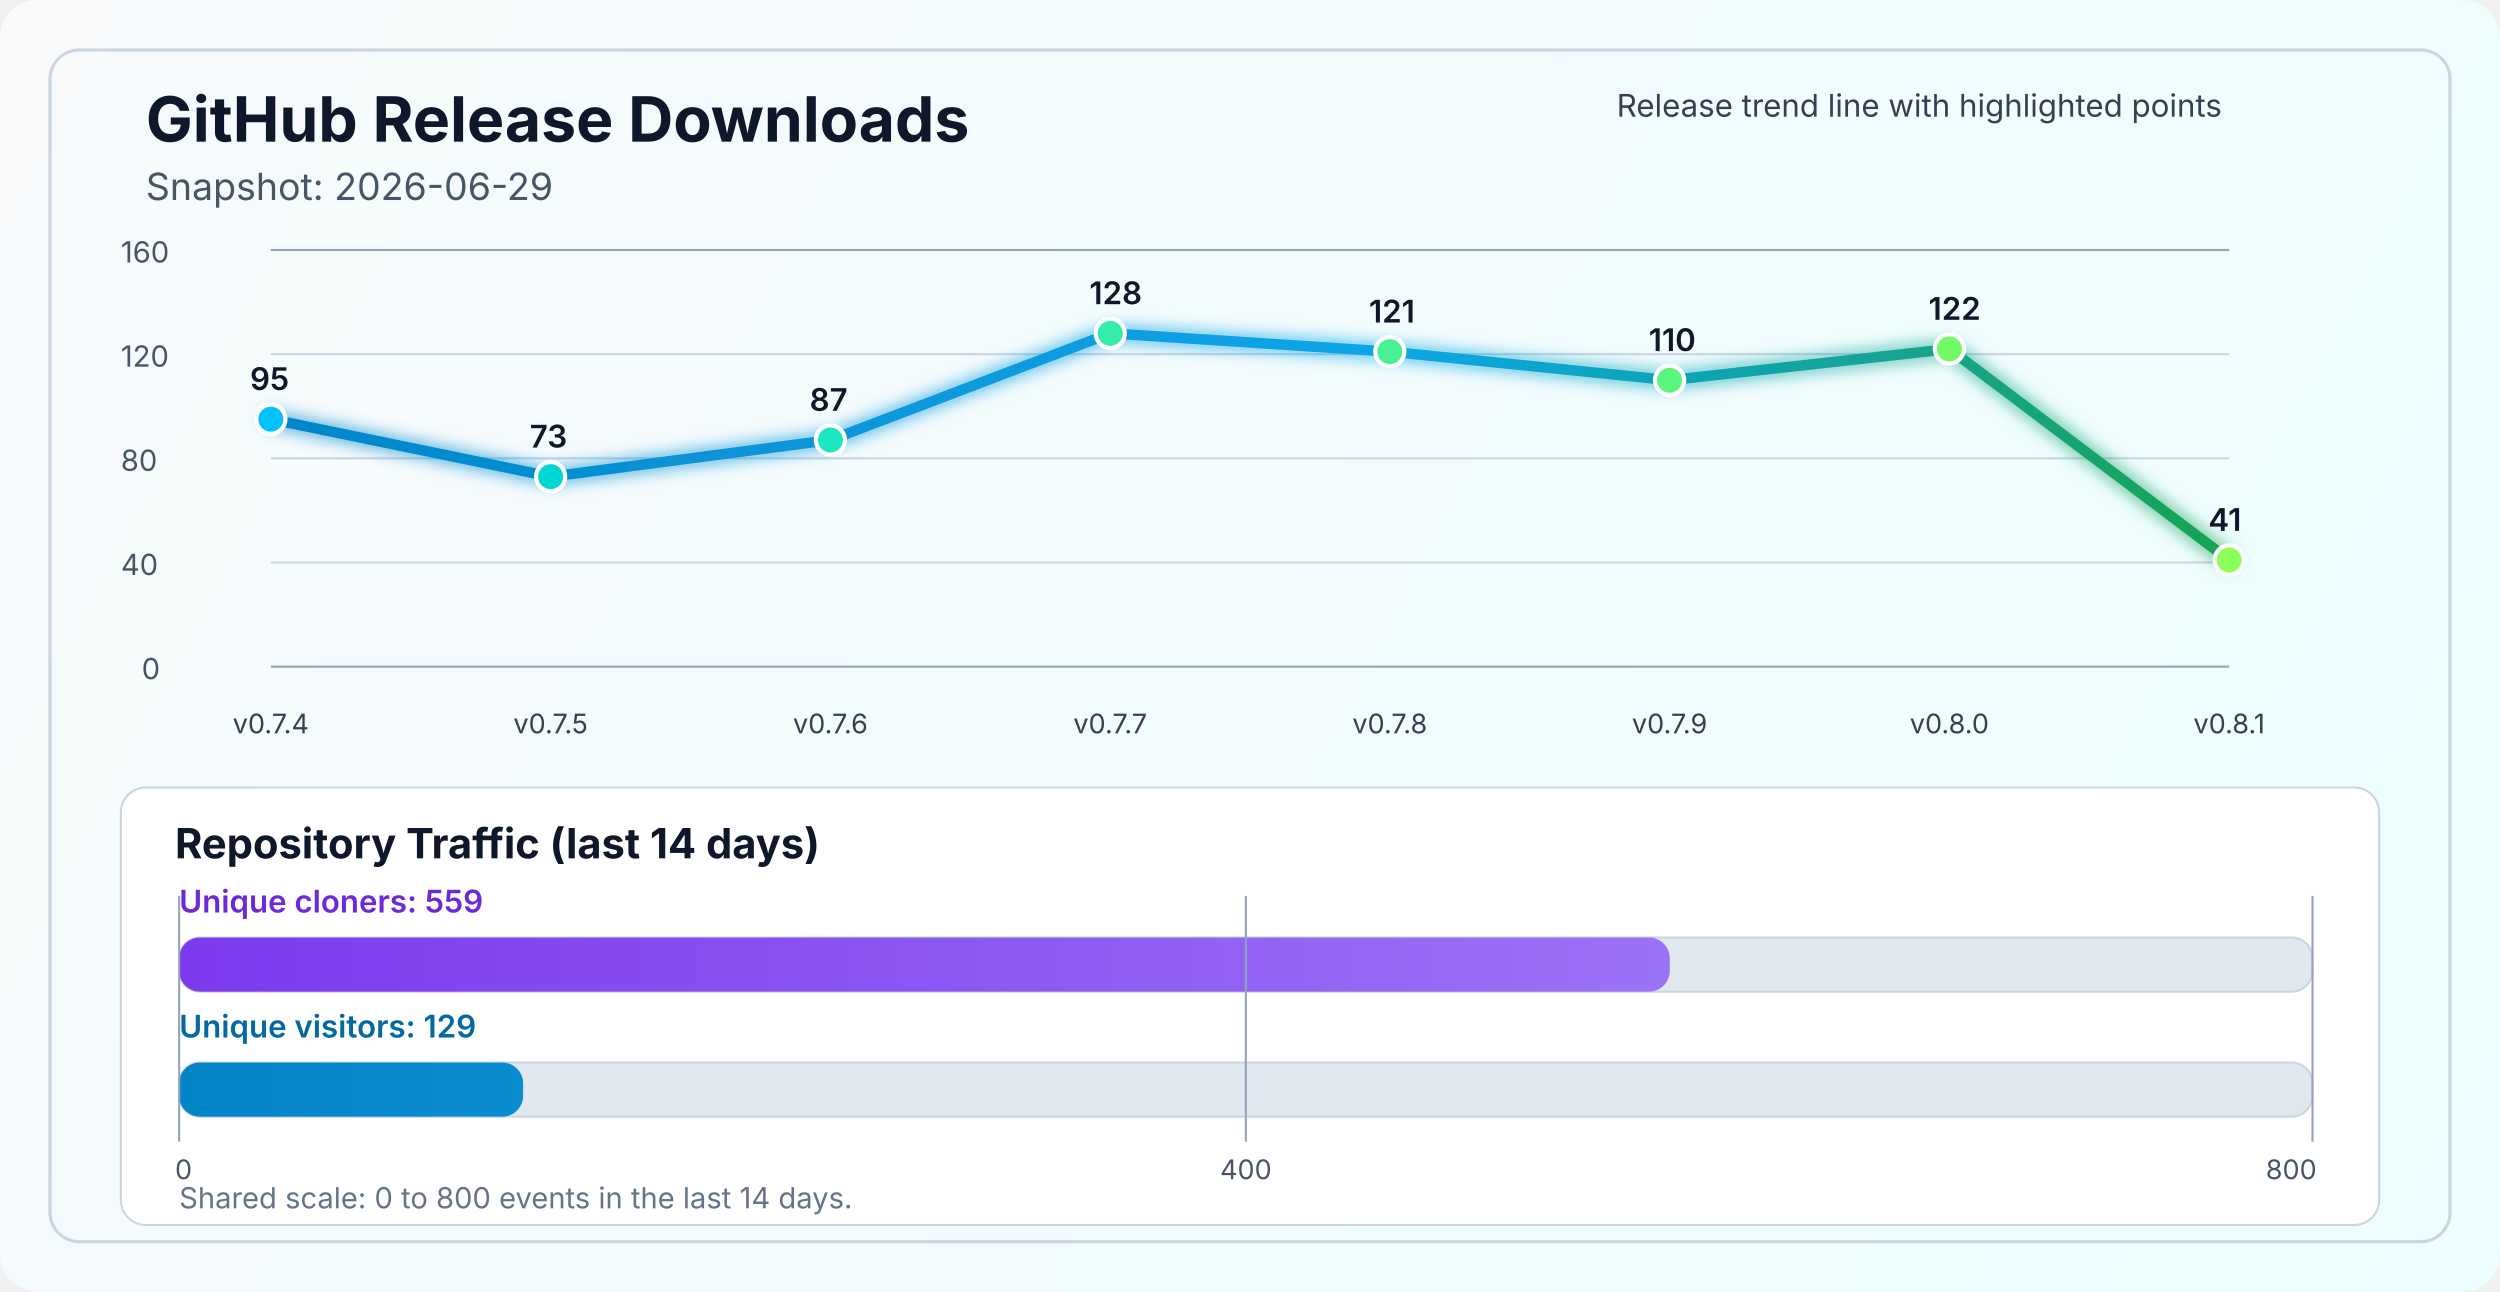
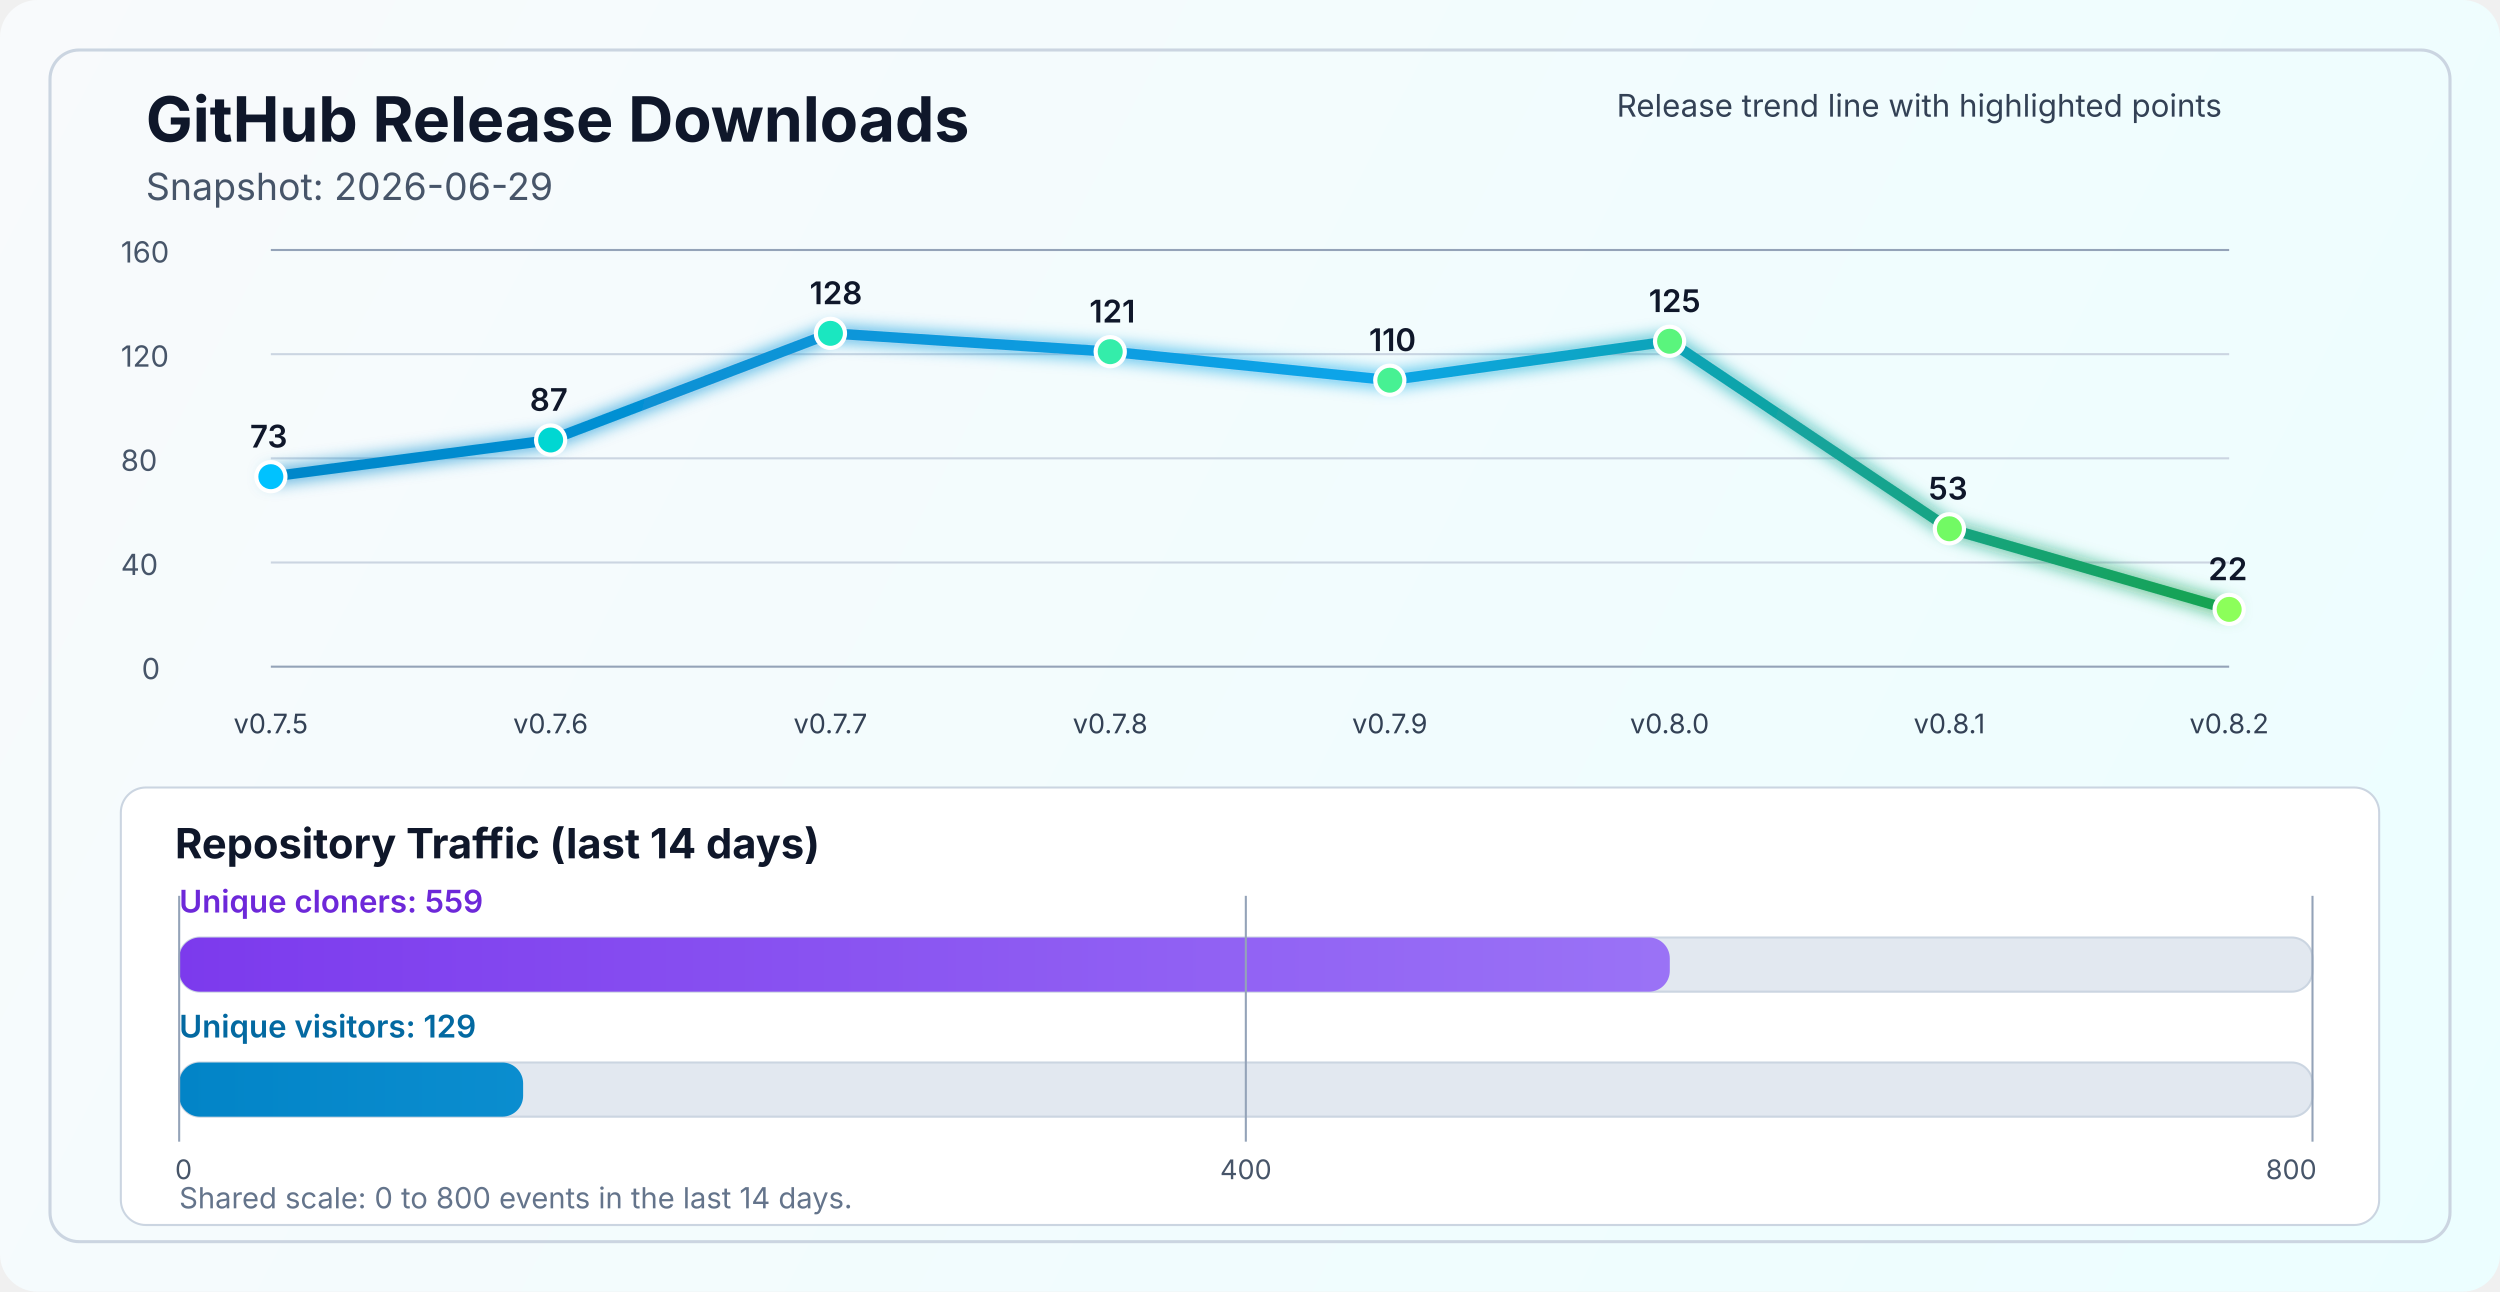
<svg xmlns="http://www.w3.org/2000/svg" width="1200" height="620" viewBox="0 0 1200 620" fill="none" role="img" aria-labelledby="title desc">
  <defs>
    <linearGradient id="bg" x1="0" y1="0" x2="1200" y2="620" gradientUnits="userSpaceOnUse">
      <stop stop-color="#F8FAFC" />
      <stop offset="1" stop-color="#ECFEFF" />
    </linearGradient>
    <linearGradient id="line" x1="130" y1="86" x2="1070" y2="340" gradientUnits="userSpaceOnUse">
      <stop stop-color="#0284C7" />
      <stop offset="0.55" stop-color="#0EA5E9" />
      <stop offset="1" stop-color="#16A34A" />
    </linearGradient>
    <linearGradient id="cloneFill" x1="86" y1="450" x2="1110" y2="450" gradientUnits="userSpaceOnUse">
      <stop stop-color="#7C3AED" />
      <stop offset="1" stop-color="#A78BFA" />
    </linearGradient>
    <linearGradient id="viewFill" x1="86" y1="482" x2="1110" y2="482" gradientUnits="userSpaceOnUse">
      <stop stop-color="#0284C7" />
      <stop offset="1" stop-color="#38BDF8" />
    </linearGradient>
    <filter id="glow" x="-50%" y="-50%" width="200%" height="200%">
      <feGaussianBlur stdDeviation="4" result="blur" />
      <feMerge>
        <feMergeNode in="blur" />
        <feMergeNode in="SourceGraphic" />
      </feMerge>
    </filter>
  </defs>
  <rect width="1200" height="620" rx="18" fill="url(#bg)" />
  <rect x="24" y="24" width="1152" height="572" rx="14" stroke="#CBD5E1" stroke-width="1.5" />
  <text x="70" y="68" fill="#0F172A" font-size="30" font-family="SF Pro Display, -apple-system, BlinkMacSystemFont, Segoe UI, sans-serif" font-weight="700">GitHub Release Downloads</text>
  <text x="70" y="96" fill="#475569" font-size="18" font-family="SF Pro Text, -apple-system, BlinkMacSystemFont, Segoe UI, sans-serif">Snapshot: 2026-06-29</text>
  <line x1="130" y1="320.0" x2="1070" y2="320.0" stroke="#94A3B8" stroke-width="1" />
  <line x1="130" y1="270.0" x2="1070" y2="270.0" stroke="#CBD5E1" stroke-width="1" />
  <line x1="130" y1="220.0" x2="1070" y2="220.0" stroke="#CBD5E1" stroke-width="1" />
  <line x1="130" y1="170.0" x2="1070" y2="170.0" stroke="#CBD5E1" stroke-width="1" />
  <line x1="130" y1="120.0" x2="1070" y2="120.0" stroke="#94A3B8" stroke-width="1" />
  <text x="68" y="326.0" fill="#475569" font-size="14" font-family="SF Pro Text, -apple-system, BlinkMacSystemFont, Segoe UI, sans-serif">0</text>
  <text x="58" y="276.0" fill="#475569" font-size="14" font-family="SF Pro Text, -apple-system, BlinkMacSystemFont, Segoe UI, sans-serif">40</text>
  <text x="58" y="226.0" fill="#475569" font-size="14" font-family="SF Pro Text, -apple-system, BlinkMacSystemFont, Segoe UI, sans-serif">80</text>
  <text x="58" y="176.0" fill="#475569" font-size="14" font-family="SF Pro Text, -apple-system, BlinkMacSystemFont, Segoe UI, sans-serif">120</text>
  <text x="58" y="126.0" fill="#475569" font-size="14" font-family="SF Pro Text, -apple-system, BlinkMacSystemFont, Segoe UI, sans-serif">160</text>
-   <polyline points="130.0,201.2 264.3,228.8 398.6,211.2 532.9,160.0 667.1,168.8 801.4,182.5 935.7,167.5 1070.0,268.8" fill="none" stroke="url(#line)" stroke-width="5" stroke-linecap="round" stroke-linejoin="round" filter="url(#glow)" />
-   <circle cx="130.0" cy="201.2" r="7" fill="#00C2FF" stroke="#FFFFFF" stroke-width="2" />
-   <circle cx="264.3" cy="228.8" r="7" fill="#00D7D2" stroke="#FFFFFF" stroke-width="2" />
-   <circle cx="398.6" cy="211.2" r="7" fill="#1AE7C0" stroke="#FFFFFF" stroke-width="2" />
-   <circle cx="532.9" cy="160.0" r="7" fill="#34EDAA" stroke="#FFFFFF" stroke-width="2" />
-   <circle cx="667.1" cy="168.8" r="7" fill="#47F193" stroke="#FFFFFF" stroke-width="2" />
-   <circle cx="801.4" cy="182.5" r="7" fill="#5AF57D" stroke="#FFFFFF" stroke-width="2" />
-   <circle cx="935.7" cy="167.5" r="7" fill="#72FA64" stroke="#FFFFFF" stroke-width="2" />
-   <circle cx="1070.0" cy="268.8" r="7" fill="#8CFF5A" stroke="#FFFFFF" stroke-width="2" />
-   <text x="130.0" y="352" text-anchor="middle" fill="#334155" font-size="13" font-family="SF Pro Text, -apple-system, BlinkMacSystemFont, Segoe UI, sans-serif">v0.7.4</text>
-   <text x="264.3" y="352" text-anchor="middle" fill="#334155" font-size="13" font-family="SF Pro Text, -apple-system, BlinkMacSystemFont, Segoe UI, sans-serif">v0.7.5</text>
-   <text x="398.6" y="352" text-anchor="middle" fill="#334155" font-size="13" font-family="SF Pro Text, -apple-system, BlinkMacSystemFont, Segoe UI, sans-serif">v0.7.6</text>
-   <text x="532.9" y="352" text-anchor="middle" fill="#334155" font-size="13" font-family="SF Pro Text, -apple-system, BlinkMacSystemFont, Segoe UI, sans-serif">v0.7.7</text>
-   <text x="667.1" y="352" text-anchor="middle" fill="#334155" font-size="13" font-family="SF Pro Text, -apple-system, BlinkMacSystemFont, Segoe UI, sans-serif">v0.7.8</text>
-   <text x="801.4" y="352" text-anchor="middle" fill="#334155" font-size="13" font-family="SF Pro Text, -apple-system, BlinkMacSystemFont, Segoe UI, sans-serif">v0.7.9</text>
-   <text x="935.7" y="352" text-anchor="middle" fill="#334155" font-size="13" font-family="SF Pro Text, -apple-system, BlinkMacSystemFont, Segoe UI, sans-serif">v0.8.0</text>
-   <text x="1070.0" y="352" text-anchor="middle" fill="#334155" font-size="13" font-family="SF Pro Text, -apple-system, BlinkMacSystemFont, Segoe UI, sans-serif">v0.8.1</text>
-   <text x="120.0" y="187.2" fill="#0F172A" font-size="15" font-family="SF Pro Text, -apple-system, BlinkMacSystemFont, Segoe UI, sans-serif" font-weight="600">95</text>
-   <text x="254.3" y="214.8" fill="#0F172A" font-size="15" font-family="SF Pro Text, -apple-system, BlinkMacSystemFont, Segoe UI, sans-serif" font-weight="600">73</text>
-   <text x="388.6" y="197.2" fill="#0F172A" font-size="15" font-family="SF Pro Text, -apple-system, BlinkMacSystemFont, Segoe UI, sans-serif" font-weight="600">87</text>
-   <text x="522.9" y="146.0" fill="#0F172A" font-size="15" font-family="SF Pro Text, -apple-system, BlinkMacSystemFont, Segoe UI, sans-serif" font-weight="600">128</text>
-   <text x="657.1" y="154.8" fill="#0F172A" font-size="15" font-family="SF Pro Text, -apple-system, BlinkMacSystemFont, Segoe UI, sans-serif" font-weight="600">121</text>
-   <text x="791.4" y="168.5" fill="#0F172A" font-size="15" font-family="SF Pro Text, -apple-system, BlinkMacSystemFont, Segoe UI, sans-serif" font-weight="600">110</text>
-   <text x="925.7" y="153.5" fill="#0F172A" font-size="15" font-family="SF Pro Text, -apple-system, BlinkMacSystemFont, Segoe UI, sans-serif" font-weight="600">122</text>
-   <text x="1060.0" y="254.8" fill="#0F172A" font-size="15" font-family="SF Pro Text, -apple-system, BlinkMacSystemFont, Segoe UI, sans-serif" font-weight="600">41</text>
+   <polyline points="130.0,228.8 264.3,211.2 398.6,160.0 532.9,168.8 667.1,182.5 801.4,163.8 935.7,253.8 1070.0,292.5" fill="none" stroke="url(#line)" stroke-width="5" stroke-linecap="round" stroke-linejoin="round" filter="url(#glow)" />
+   <circle cx="130.0" cy="228.8" r="7" fill="#00C2FF" stroke="#FFFFFF" stroke-width="2" />
+   <circle cx="264.3" cy="211.2" r="7" fill="#00D7D2" stroke="#FFFFFF" stroke-width="2" />
+   <circle cx="398.6" cy="160.0" r="7" fill="#1AE7C0" stroke="#FFFFFF" stroke-width="2" />
+   <circle cx="532.9" cy="168.8" r="7" fill="#34EDAA" stroke="#FFFFFF" stroke-width="2" />
+   <circle cx="667.1" cy="182.5" r="7" fill="#47F193" stroke="#FFFFFF" stroke-width="2" />
+   <circle cx="801.4" cy="163.8" r="7" fill="#5AF57D" stroke="#FFFFFF" stroke-width="2" />
+   <circle cx="935.7" cy="253.8" r="7" fill="#72FA64" stroke="#FFFFFF" stroke-width="2" />
+   <circle cx="1070.0" cy="292.5" r="7" fill="#8CFF5A" stroke="#FFFFFF" stroke-width="2" />
+   <text x="130.0" y="352" text-anchor="middle" fill="#334155" font-size="13" font-family="SF Pro Text, -apple-system, BlinkMacSystemFont, Segoe UI, sans-serif">v0.7.5</text>
+   <text x="264.3" y="352" text-anchor="middle" fill="#334155" font-size="13" font-family="SF Pro Text, -apple-system, BlinkMacSystemFont, Segoe UI, sans-serif">v0.7.6</text>
+   <text x="398.6" y="352" text-anchor="middle" fill="#334155" font-size="13" font-family="SF Pro Text, -apple-system, BlinkMacSystemFont, Segoe UI, sans-serif">v0.7.7</text>
+   <text x="532.9" y="352" text-anchor="middle" fill="#334155" font-size="13" font-family="SF Pro Text, -apple-system, BlinkMacSystemFont, Segoe UI, sans-serif">v0.7.8</text>
+   <text x="667.1" y="352" text-anchor="middle" fill="#334155" font-size="13" font-family="SF Pro Text, -apple-system, BlinkMacSystemFont, Segoe UI, sans-serif">v0.7.9</text>
+   <text x="801.4" y="352" text-anchor="middle" fill="#334155" font-size="13" font-family="SF Pro Text, -apple-system, BlinkMacSystemFont, Segoe UI, sans-serif">v0.8.0</text>
+   <text x="935.7" y="352" text-anchor="middle" fill="#334155" font-size="13" font-family="SF Pro Text, -apple-system, BlinkMacSystemFont, Segoe UI, sans-serif">v0.8.1</text>
+   <text x="1070.0" y="352" text-anchor="middle" fill="#334155" font-size="13" font-family="SF Pro Text, -apple-system, BlinkMacSystemFont, Segoe UI, sans-serif">v0.8.2</text>
+   <text x="120.0" y="214.8" fill="#0F172A" font-size="15" font-family="SF Pro Text, -apple-system, BlinkMacSystemFont, Segoe UI, sans-serif" font-weight="600">73</text>
+   <text x="254.3" y="197.2" fill="#0F172A" font-size="15" font-family="SF Pro Text, -apple-system, BlinkMacSystemFont, Segoe UI, sans-serif" font-weight="600">87</text>
+   <text x="388.6" y="146.0" fill="#0F172A" font-size="15" font-family="SF Pro Text, -apple-system, BlinkMacSystemFont, Segoe UI, sans-serif" font-weight="600">128</text>
+   <text x="522.9" y="154.8" fill="#0F172A" font-size="15" font-family="SF Pro Text, -apple-system, BlinkMacSystemFont, Segoe UI, sans-serif" font-weight="600">121</text>
+   <text x="657.1" y="168.5" fill="#0F172A" font-size="15" font-family="SF Pro Text, -apple-system, BlinkMacSystemFont, Segoe UI, sans-serif" font-weight="600">110</text>
+   <text x="791.4" y="149.8" fill="#0F172A" font-size="15" font-family="SF Pro Text, -apple-system, BlinkMacSystemFont, Segoe UI, sans-serif" font-weight="600">125</text>
+   <text x="925.7" y="239.8" fill="#0F172A" font-size="15" font-family="SF Pro Text, -apple-system, BlinkMacSystemFont, Segoe UI, sans-serif" font-weight="600">53</text>
+   <text x="1060.0" y="278.5" fill="#0F172A" font-size="15" font-family="SF Pro Text, -apple-system, BlinkMacSystemFont, Segoe UI, sans-serif" font-weight="600">22</text>
  <text x="776" y="56" fill="#334155" font-size="15" font-family="SF Pro Text, -apple-system, BlinkMacSystemFont, Segoe UI, sans-serif">Release trend line with highlighted points</text>
  <rect x="58" y="378" width="1084" height="210" rx="12" fill="#FFFFFF" stroke="#CBD5E1" stroke-width="1" />
  <text x="84" y="412" fill="#0F172A" font-size="20" font-family="SF Pro Text, -apple-system, BlinkMacSystemFont, Segoe UI, sans-serif" font-weight="700">Repository Traffic (last 14 days)</text>
  <text x="86" y="438" fill="#6D28D9" font-size="15" font-family="SF Pro Text, -apple-system, BlinkMacSystemFont, Segoe UI, sans-serif" font-weight="600">Unique cloners: 559</text>
  <rect x="86" y="450" width="1024" height="26" rx="10" fill="#E2E8F0" stroke="#CBD5E1" stroke-width="1" />
  <rect x="86" y="450" width="715.5" height="26" rx="10" fill="url(#cloneFill)" />
  <text x="86" y="498" fill="#0369A1" font-size="15" font-family="SF Pro Text, -apple-system, BlinkMacSystemFont, Segoe UI, sans-serif" font-weight="600">Unique visitors: 129</text>
  <rect x="86" y="510" width="1024" height="26" rx="10" fill="#E2E8F0" stroke="#CBD5E1" stroke-width="1" />
  <rect x="86" y="510" width="165.1" height="26" rx="10" fill="url(#viewFill)" />
  <line x1="86" y1="430" x2="86" y2="548" stroke="#94A3B8" stroke-width="1" />
  <line x1="598.0" y1="430" x2="598.0" y2="548" stroke="#94A3B8" stroke-width="1" />
  <line x1="1110" y1="430" x2="1110" y2="548" stroke="#94A3B8" stroke-width="1" />
  <text x="84" y="566" text-anchor="start" fill="#475569" font-size="13" font-family="SF Pro Text, -apple-system, BlinkMacSystemFont, Segoe UI, sans-serif">0</text>
  <text x="598.0" y="566" text-anchor="middle" fill="#475569" font-size="13" font-family="SF Pro Text, -apple-system, BlinkMacSystemFont, Segoe UI, sans-serif">400</text>
  <text x="1112" y="566" text-anchor="end" fill="#475569" font-size="13" font-family="SF Pro Text, -apple-system, BlinkMacSystemFont, Segoe UI, sans-serif">800</text>
  <text x="86" y="580" fill="#64748B" font-size="14" font-family="SF Pro Text, -apple-system, BlinkMacSystemFont, Segoe UI, sans-serif">Shared scale: 0 to 800 events in the last 14 days.</text>
</svg>
